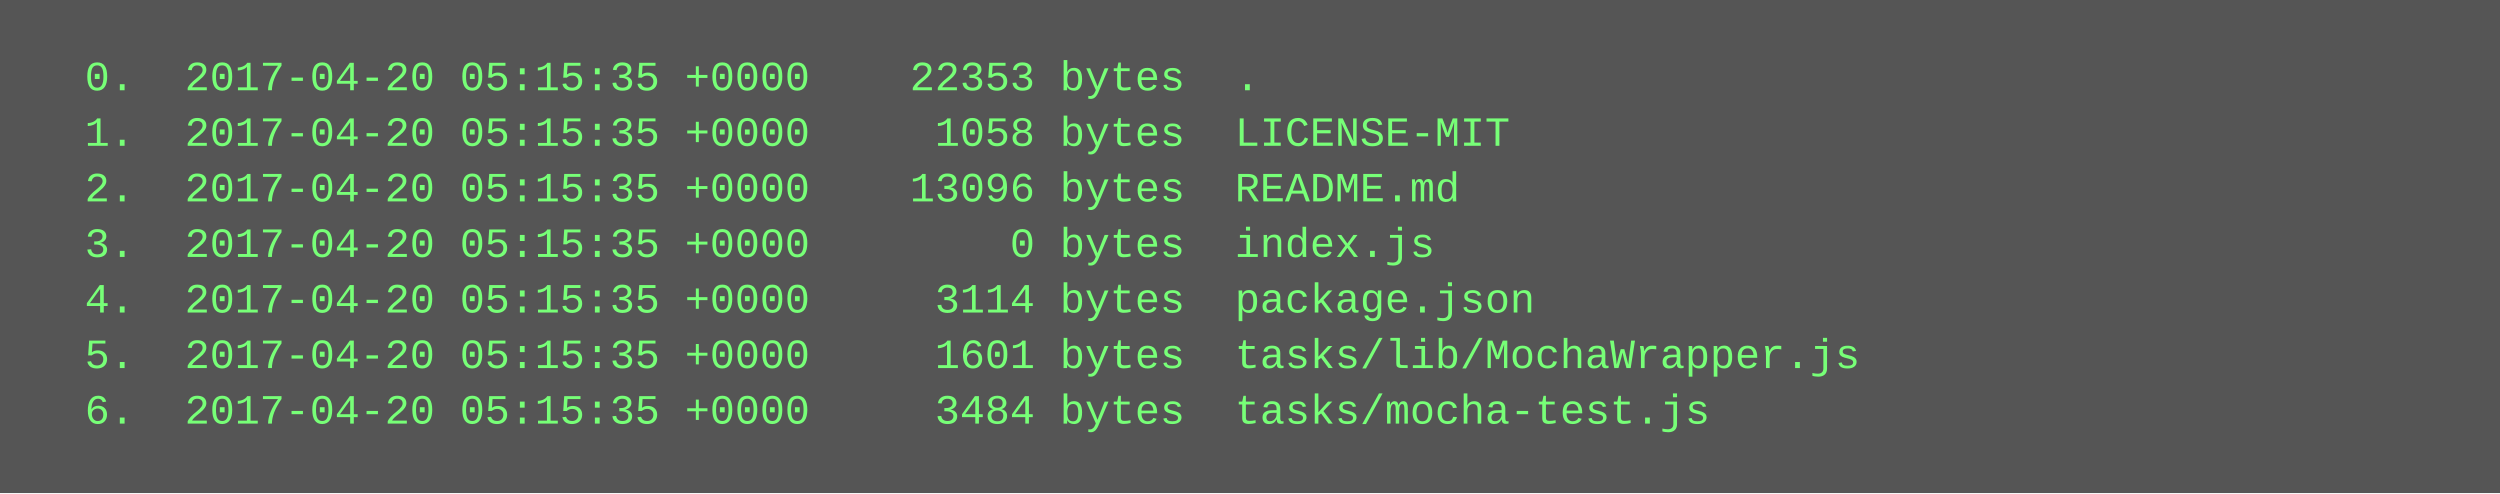
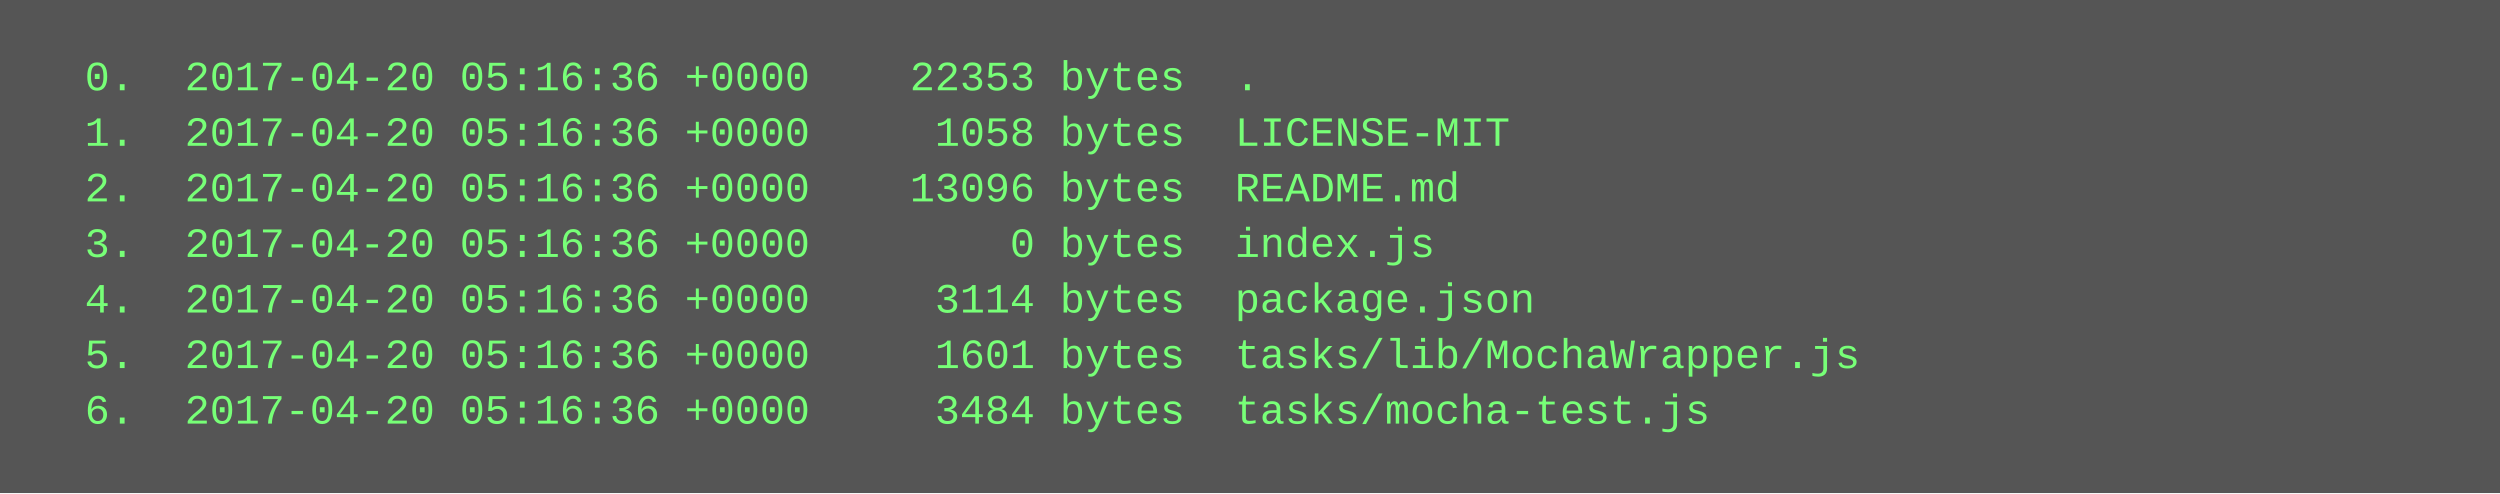
<svg xmlns="http://www.w3.org/2000/svg" height="142" width="720">
  <rect height="142" fill="#555" width="720" />
  <text fill="#7f7" font-family="Courier New" font-size="12" xml:space="preserve">
-     <tspan x="10" y="26">  0.  2017-04-20 05:15:35 +0000    22353 bytes  .</tspan>
-     <tspan x="10" y="42">  1.  2017-04-20 05:15:35 +0000     1058 bytes  LICENSE-MIT</tspan>
-     <tspan x="10" y="58">  2.  2017-04-20 05:15:35 +0000    13096 bytes  README.md</tspan>
-     <tspan x="10" y="74">  3.  2017-04-20 05:15:35 +0000        0 bytes  index.js</tspan>
-     <tspan x="10" y="90">  4.  2017-04-20 05:15:35 +0000     3114 bytes  package.json</tspan>
-     <tspan x="10" y="106">  5.  2017-04-20 05:15:35 +0000     1601 bytes  tasks/lib/MochaWrapper.js</tspan>
-     <tspan x="10" y="122">  6.  2017-04-20 05:15:35 +0000     3484 bytes  tasks/mocha-test.js</tspan>
+     <tspan x="10" y="26">  0.  2017-04-20 05:16:36 +0000    22353 bytes  .</tspan>
+     <tspan x="10" y="42">  1.  2017-04-20 05:16:36 +0000     1058 bytes  LICENSE-MIT</tspan>
+     <tspan x="10" y="58">  2.  2017-04-20 05:16:36 +0000    13096 bytes  README.md</tspan>
+     <tspan x="10" y="74">  3.  2017-04-20 05:16:36 +0000        0 bytes  index.js</tspan>
+     <tspan x="10" y="90">  4.  2017-04-20 05:16:36 +0000     3114 bytes  package.json</tspan>
+     <tspan x="10" y="106">  5.  2017-04-20 05:16:36 +0000     1601 bytes  tasks/lib/MochaWrapper.js</tspan>
+     <tspan x="10" y="122">  6.  2017-04-20 05:16:36 +0000     3484 bytes  tasks/mocha-test.js</tspan>
  </text>
</svg>
